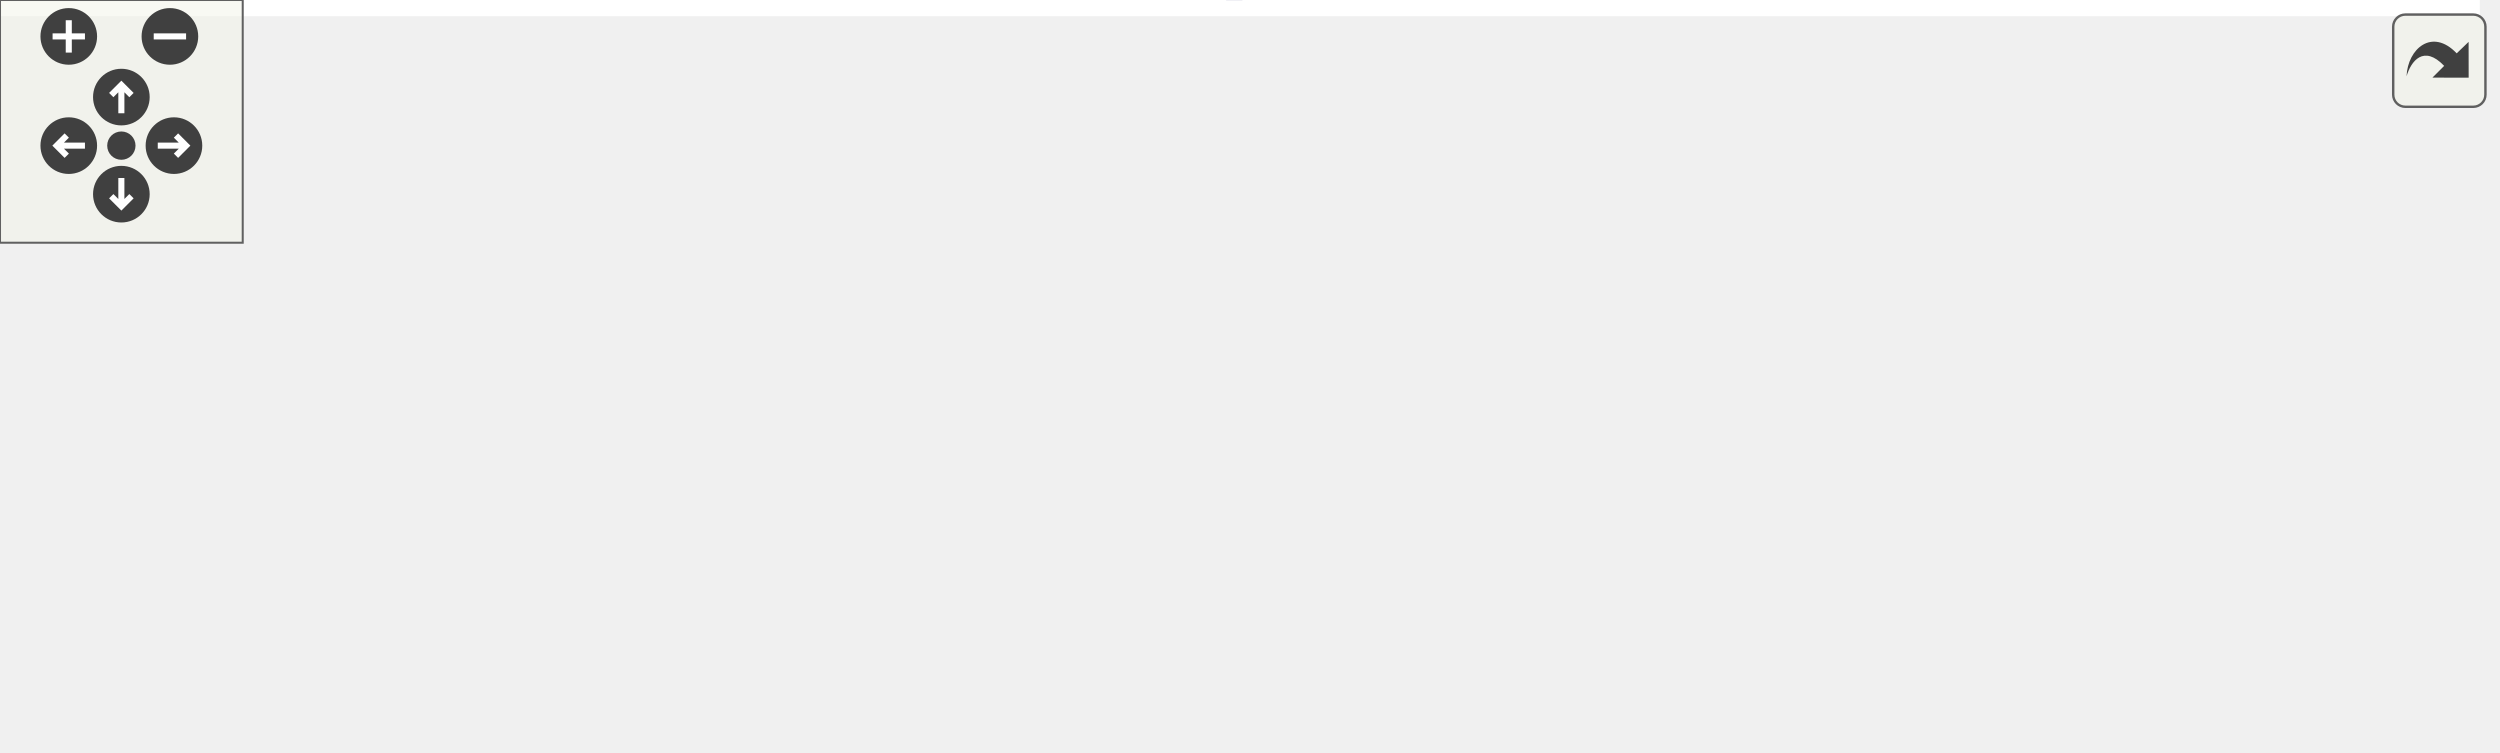
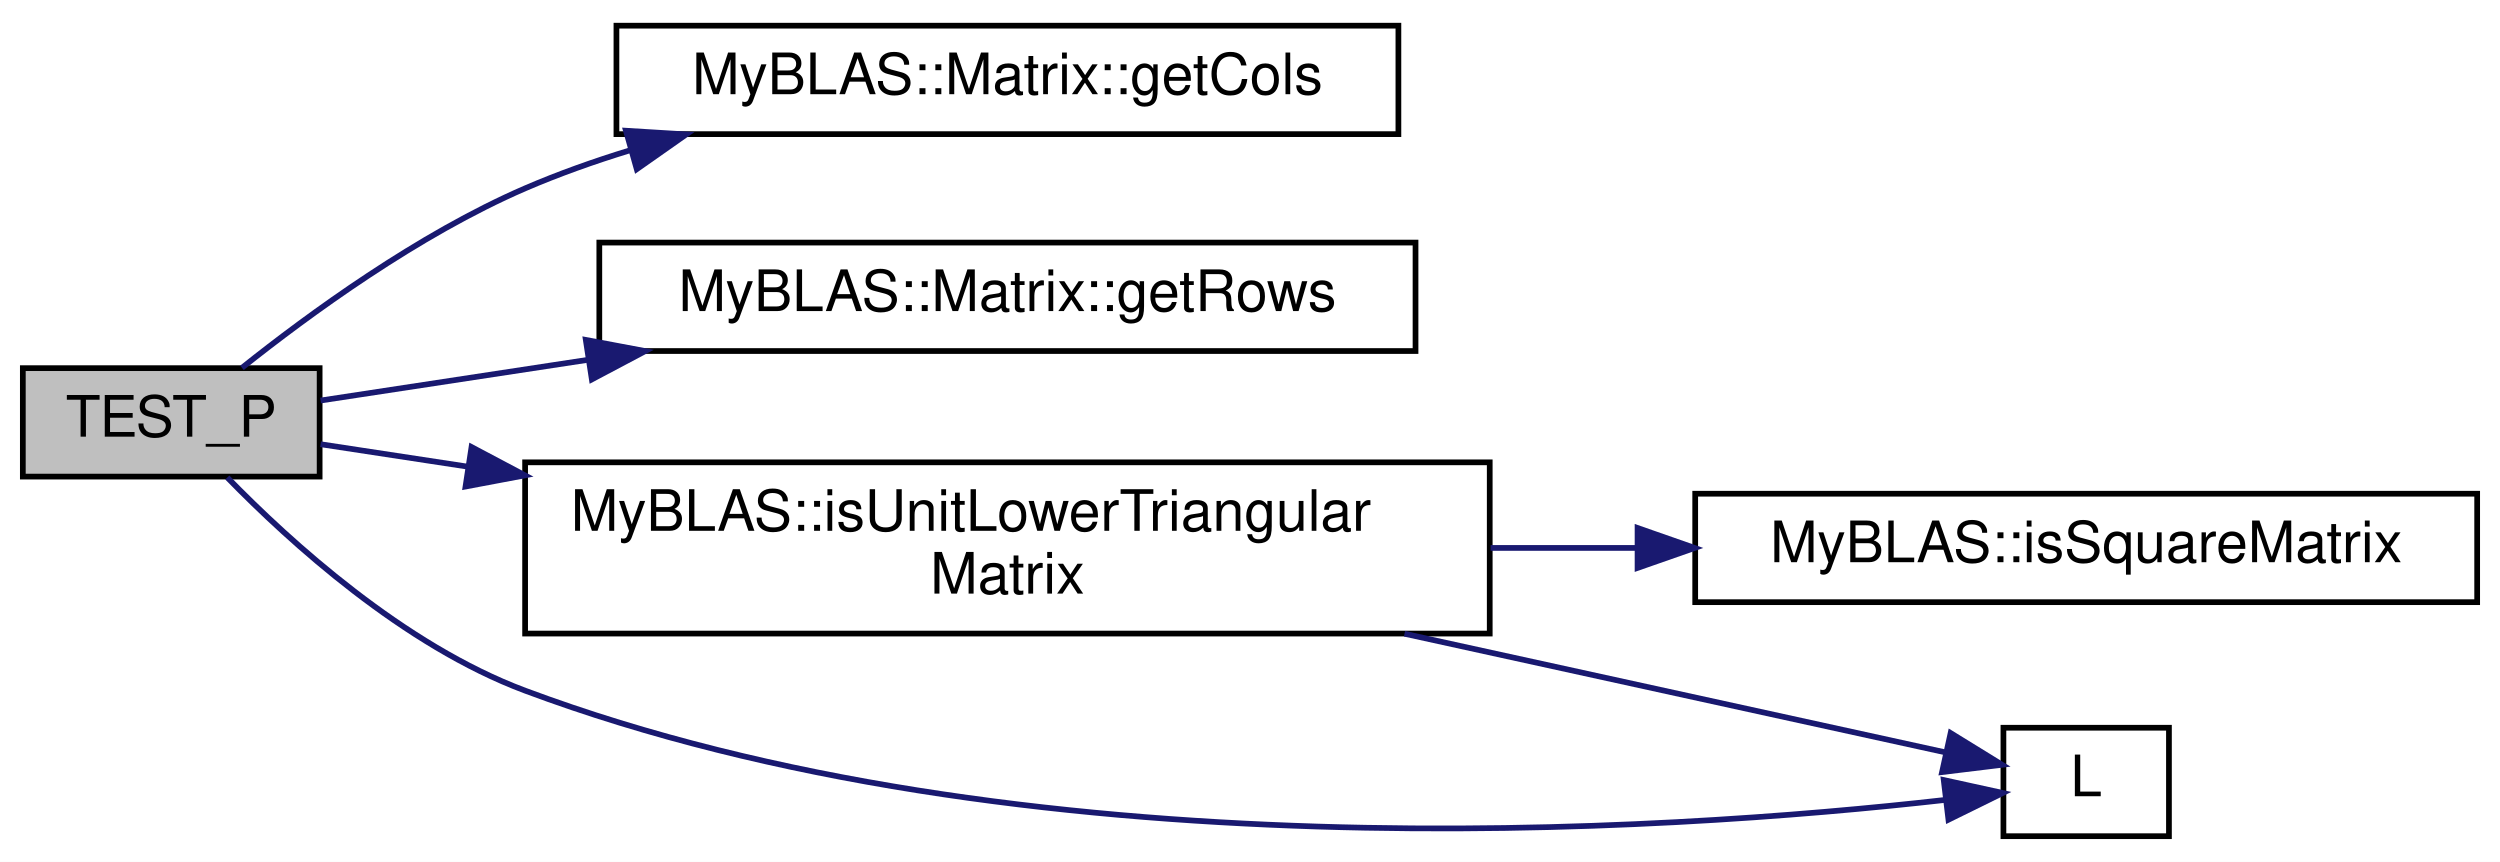
- <svg xmlns="http://www.w3.org/2000/svg" xmlns:xlink="http://www.w3.org/1999/xlink" id="main" version="1.1" xml:space="preserve">
-   <style type="text/css">
- .edge:hover path { stroke: red; }
- .edge:hover polygon { stroke: red; fill: red; }
- </style>
-   <defs>
-     <circle id="rim" cx="0" cy="0" r="7" />
-     <circle id="rim2" cx="0" cy="0" r="3.5" />
-     <g id="zoomPlus">
-       <use xlink:href="#rim" fill="#404040">
-         <set attributeName="fill" to="#808080" begin="zoomplus.mouseover" end="zoomplus.mouseout" />
-       </use>
-       <path d="M-4,0h8M0,-4v8" fill="none" stroke="white" stroke-width="1.5" pointer-events="none" />
-     </g>
-     <g id="zoomMin">
-       <use xlink:href="#rim" fill="#404040">
-         <set attributeName="fill" to="#808080" begin="zoomminus.mouseover" end="zoomminus.mouseout" />
-       </use>
-       <path d="M-4,0h8" fill="none" stroke="white" stroke-width="1.5" pointer-events="none" />
-     </g>
-     <g id="dirArrow">
-       <path fill="none" stroke="white" stroke-width="1.5" d="M0,-3.0v7 M-2.5,-0.5L0,-3.0L2.5,-0.5" />
-     </g>
-     <g id="resetDef">
-       <use xlink:href="#rim2" fill="#404040">
-         <set attributeName="fill" to="#808080" begin="reset.mouseover" end="reset.mouseout" />
-       </use>
-     </g>
-   </defs>
-   <svg id="graph" class="graph">
-     <g id="viewport">
-       <polygon fill="white" stroke="transparent" points="-4,4 -4,-125.16 613,-125.16 613,4 -4,4" />
-       <g id="node1" class="node">
-         <g id="a_node1">
-           <a xlink:title=" ">
-             <polygon fill="#bfbfbf" stroke="black" points="0,-36.7 0,-55.7 52,-55.7 52,-36.7 0,-36.7" />
-             <text text-anchor="middle" x="26" y="-43.7" font-family="Helvetica,sans-Serif" font-size="10.00">TEST_P</text>
-           </a>
-         </g>
-       </g>
-       <g id="node2" class="node">
-         <g id="a_node2">
-           <a xlink:href="../../d0/d27/classMyBLAS_1_1Matrix.html#ab3241d24818f1c540afe3a8d1007780d" target="_top" xlink:title="Getter for the number of columns in the matrix.">
-             <polygon fill="white" stroke="black" points="469,-80.7 469,-99.7 606,-99.7 606,-80.7 469,-80.7" />
-             <text text-anchor="middle" x="537.5" y="-87.7" font-family="Helvetica,sans-Serif" font-size="10.00">MyBLAS::Matrix::getCols</text>
-           </a>
-         </g>
-       </g>
-       <g id="edge1" class="edge">
-         <path fill="none" stroke="midnightblue" d="M35.74,-56.07C46.65,-67.55 66.49,-85.87 88,-93.2 223.99,-139.51 396.92,-117.51 482.91,-101.61" />
-         <polygon fill="midnightblue" stroke="midnightblue" points="483.78,-105.01 492.96,-99.71 482.48,-98.13 483.78,-105.01" />
-       </g>
-       <g id="node3" class="node">
-         <g id="a_node3">
-           <a xlink:href="../../d0/d27/classMyBLAS_1_1Matrix.html#a4c948c86a16af3375ab7384394be02e2" target="_top" xlink:title="Getter for the number of rows in the matrix.">
-             <polygon fill="white" stroke="black" points="466,-20.7 466,-39.7 609,-39.7 609,-20.7 466,-20.7" />
-             <text text-anchor="middle" x="537.5" y="-27.7" font-family="Helvetica,sans-Serif" font-size="10.00">MyBLAS::Matrix::getRows</text>
-           </a>
-         </g>
-       </g>
-       <g id="edge2" class="edge">
-         <path fill="none" stroke="midnightblue" d="M52,-38.2C62.95,-34.96 76.01,-31.47 88,-29.2 237.63,-0.9 278.5,7.28 430,-8.2 449.81,-10.22 471.37,-14.31 489.88,-18.43" />
-         <polygon fill="midnightblue" stroke="midnightblue" points="489.29,-21.88 499.82,-20.7 490.85,-15.06 489.29,-21.88" />
-       </g>
-       <g id="node4" class="node">
-         <g id="a_node4">
-           <a xlink:href="../../d2/d6e/namespaceMyBLAS.html#ac22f1a81b16e48bb499b61faf9d5f710" target="_top" xlink:title="Checks if the given matrix is a valid unit lower triangular matrix.">
-             <polygon fill="white" stroke="black" points="88,-53.2 88,-83.2 257,-83.2 257,-53.2 88,-53.2" />
-             <text text-anchor="start" x="96" y="-71.2" font-family="Helvetica,sans-Serif" font-size="10.00">MyBLAS::isUnitLowerTriangular</text>
-             <text text-anchor="middle" x="172.5" y="-60.2" font-family="Helvetica,sans-Serif" font-size="10.00">Matrix</text>
-           </a>
-         </g>
-       </g>
-       <g id="edge3" class="edge">
-         <path fill="none" stroke="midnightblue" d="M52.17,-50.03C59.79,-51.19 68.65,-52.54 78.03,-53.97" />
-         <polygon fill="midnightblue" stroke="midnightblue" points="77.56,-57.44 87.97,-55.48 78.61,-50.52 77.56,-57.44" />
-       </g>
-       <g id="node6" class="node">
-         <g id="a_node6">
-           <a xlink:href="../../dd/dd7/plot__points_8m.html#a07ca9f04874775e798496347c3e80b84" target="_top" xlink:title=" ">
-             <polygon fill="white" stroke="black" points="347,-17.7 347,-36.7 376,-36.7 376,-17.7 347,-17.7" />
-             <text text-anchor="middle" x="361.5" y="-24.7" font-family="Helvetica,sans-Serif" font-size="10.00">L</text>
-           </a>
-         </g>
-       </g>
-       <g id="edge8" class="edge">
-         <path fill="none" stroke="midnightblue" d="M52.07,-44.77C114.39,-41.22 275.69,-32.03 336.67,-28.56" />
-         <polygon fill="midnightblue" stroke="midnightblue" points="337.06,-32.04 346.85,-27.98 336.66,-25.05 337.06,-32.04" />
-       </g>
-       <g id="node5" class="node">
-         <g id="a_node5">
-           <a xlink:href="../../d2/d6e/namespaceMyBLAS.html#adb9840781dcd1f2ff4a8c378b30434e0" target="_top" xlink:title="Checks if the given matrix is a square matrix.">
-             <polygon fill="white" stroke="black" points="293,-58.7 293,-77.7 430,-77.7 430,-58.7 293,-58.7" />
-             <text text-anchor="middle" x="361.5" y="-65.7" font-family="Helvetica,sans-Serif" font-size="10.00">MyBLAS::isSquareMatrix</text>
-           </a>
-         </g>
-       </g>
-       <g id="edge4" class="edge">
-         <path fill="none" stroke="midnightblue" d="M257.15,-68.2C265.66,-68.2 274.27,-68.2 282.71,-68.2" />
-         <polygon fill="midnightblue" stroke="midnightblue" points="282.9,-71.7 292.9,-68.2 282.9,-64.7 282.9,-71.7" />
-       </g>
-       <g id="edge7" class="edge">
-         <path fill="none" stroke="midnightblue" d="M242.07,-53.17C275.33,-45.87 313.14,-37.58 336.9,-32.37" />
-         <polygon fill="midnightblue" stroke="midnightblue" points="337.75,-35.77 346.77,-30.21 336.25,-28.93 337.75,-35.77" />
-       </g>
-       <g id="edge5" class="edge">
-         <path fill="none" stroke="midnightblue" d="M430.27,-76.77C439.59,-77.95 449.22,-79.16 458.7,-80.36" />
-         <polygon fill="midnightblue" stroke="midnightblue" points="458.55,-83.87 468.91,-81.65 459.43,-76.93 458.55,-83.87" />
-       </g>
-       <g id="edge6" class="edge">
-         <path fill="none" stroke="midnightblue" d="M406.41,-58.61C429.68,-53.53 458.45,-47.24 483.02,-41.88" />
-         <polygon fill="midnightblue" stroke="midnightblue" points="483.89,-45.27 492.91,-39.72 482.39,-38.43 483.89,-45.27" />
+ <svg xmlns="http://www.w3.org/2000/svg" xmlns:xlink="http://www.w3.org/1999/xlink" width="438pt" height="151pt" viewBox="0.00 0.00 438.00 151.00">
+   <g id="graph0" class="graph" transform="scale(1 1) rotate(0) translate(4 147)">
+     <polygon fill="white" stroke="transparent" points="-4,4 -4,-147 434,-147 434,4 -4,4" />
+     <g id="node1" class="node">
+       <g id="a_node1">
+         <a xlink:title=" ">
+           <polygon fill="#bfbfbf" stroke="black" points="0,-63.5 0,-82.5 52,-82.5 52,-63.5 0,-63.5" />
+           <text text-anchor="middle" x="26" y="-70.5" font-family="Helvetica,sans-Serif" font-size="10.00">TEST_P</text>
+         </a>
      </g>
    </g>
-   </svg>
-   <g id="navigator" transform="translate(0 0)" fill="#404254">
-     <rect fill="#f2f5e9" fill-opacity="0.5" stroke="#606060" stroke-width=".5" x="0" y="0" width="60" height="60" />
-     <use id="zoomplus" xlink:href="#zoomPlus" x="17" y="9" />
-     <use id="zoomminus" xlink:href="#zoomMin" x="42" y="9" />
-     <use id="reset" xlink:href="#resetDef" x="30" y="36" />
-     <g id="arrowUp" xlink:href="#dirArrow" transform="translate(30 24)">
-       <use xlink:href="#rim" fill="#404040">
-         <set attributeName="fill" to="#808080" begin="arrowUp.mouseover" end="arrowUp.mouseout" />
-       </use>
-       <path fill="none" stroke="white" stroke-width="1.5" d="M0,-3.0v7 M-2.5,-0.5L0,-3.0L2.5,-0.5" />
+     <g id="node2" class="node">
+       <g id="a_node2">
+         <a xlink:href="../../d0/d27/classMyBLAS_1_1Matrix.html#ab3241d24818f1c540afe3a8d1007780d" target="_top" xlink:title="Getter for the number of columns in the matrix.">
+           <polygon fill="white" stroke="black" points="104,-123.5 104,-142.5 241,-142.5 241,-123.5 104,-123.5" />
+           <text text-anchor="middle" x="172.5" y="-130.5" font-family="Helvetica,sans-Serif" font-size="10.00">MyBLAS::Matrix::getCols</text>
+         </a>
+       </g>
    </g>
-     <g id="arrowRight" xlink:href="#dirArrow" transform="rotate(90) translate(36 -43)">
-       <use xlink:href="#rim" fill="#404040">
-         <set attributeName="fill" to="#808080" begin="arrowRight.mouseover" end="arrowRight.mouseout" />
-       </use>
-       <path fill="none" stroke="white" stroke-width="1.5" d="M0,-3.0v7 M-2.5,-0.5L0,-3.0L2.5,-0.5" />
+     <g id="edge1" class="edge">
+       <path fill="none" stroke="midnightblue" d="M38.39,-82.56C50.12,-91.91 69.26,-105.9 88,-114 93.82,-116.51 100.02,-118.72 106.31,-120.65" />
+       <polygon fill="midnightblue" stroke="midnightblue" points="105.66,-124.1 116.23,-123.45 107.56,-117.36 105.66,-124.1" />
    </g>
-     <g id="arrowDown" xlink:href="#dirArrow" transform="rotate(180) translate(-30 -48)">
-       <use xlink:href="#rim" fill="#404040">
-         <set attributeName="fill" to="#808080" begin="arrowDown.mouseover" end="arrowDown.mouseout" />
-       </use>
-       <path fill="none" stroke="white" stroke-width="1.5" d="M0,-3.0v7 M-2.5,-0.5L0,-3.0L2.5,-0.5" />
+     <g id="node3" class="node">
+       <g id="a_node3">
+         <a xlink:href="../../d0/d27/classMyBLAS_1_1Matrix.html#a4c948c86a16af3375ab7384394be02e2" target="_top" xlink:title="Getter for the number of rows in the matrix.">
+           <polygon fill="white" stroke="black" points="101,-85.5 101,-104.5 244,-104.5 244,-85.5 101,-85.5" />
+           <text text-anchor="middle" x="172.5" y="-92.5" font-family="Helvetica,sans-Serif" font-size="10.00">MyBLAS::Matrix::getRows</text>
+         </a>
+       </g>
    </g>
-     <g id="arrowLeft" xlink:href="#dirArrow" transform="rotate(270) translate(-36 17)">
-       <use xlink:href="#rim" fill="#404040">
-         <set attributeName="fill" to="#808080" begin="arrowLeft.mouseover" end="arrowLeft.mouseout" />
-       </use>
-       <path fill="none" stroke="white" stroke-width="1.5" d="M0,-3.0v7 M-2.5,-0.5L0,-3.0L2.5,-0.5" />
+     <g id="edge2" class="edge">
+       <path fill="none" stroke="midnightblue" d="M52.17,-76.83C65.35,-78.84 82.23,-81.41 99.13,-83.98" />
+       <polygon fill="midnightblue" stroke="midnightblue" points="98.63,-87.45 109.05,-85.49 99.69,-80.53 98.63,-87.45" />
+     </g>
+     <g id="node4" class="node">
+       <g id="a_node4">
+         <a xlink:href="../../d2/d6e/namespaceMyBLAS.html#ae371a7b6812d897b1395ef461745cea1" target="_top" xlink:title="Checks if the given matrix is a valid unit lower triangular matrix.">
+           <polygon fill="white" stroke="black" points="88,-36 88,-66 257,-66 257,-36 88,-36" />
+           <text text-anchor="start" x="96" y="-54" font-family="Helvetica,sans-Serif" font-size="10.00">MyBLAS::isUnitLowerTriangular</text>
+           <text text-anchor="middle" x="172.5" y="-43" font-family="Helvetica,sans-Serif" font-size="10.00">Matrix</text>
+         </a>
+       </g>
+     </g>
+     <g id="edge3" class="edge">
+       <path fill="none" stroke="midnightblue" d="M52.17,-69.17C59.79,-68.01 68.65,-66.66 78.03,-65.23" />
+       <polygon fill="midnightblue" stroke="midnightblue" points="78.61,-68.68 87.97,-63.72 77.56,-61.76 78.61,-68.68" />
+     </g>
+     <g id="node6" class="node">
+       <g id="a_node6">
+         <a xlink:href="../../dd/dd7/plot__points_8m.html#a07ca9f04874775e798496347c3e80b84" target="_top" xlink:title=" ">
+           <polygon fill="white" stroke="black" points="347,-0.5 347,-19.5 376,-19.5 376,-0.5 347,-0.5" />
+           <text text-anchor="middle" x="361.5" y="-7.5" font-family="Helvetica,sans-Serif" font-size="10.00">L</text>
+         </a>
+       </g>
+     </g>
+     <g id="edge6" class="edge">
+       <path fill="none" stroke="midnightblue" d="M35.82,-63.34C46.8,-52.07 66.71,-33.95 88,-26 174.9,6.47 288.23,-1.36 336.76,-6.85" />
+       <polygon fill="midnightblue" stroke="midnightblue" points="336.54,-10.34 346.88,-8.07 337.37,-3.39 336.54,-10.34" />
+     </g>
+     <g id="node5" class="node">
+       <g id="a_node5">
+         <a xlink:href="../../d2/d6e/namespaceMyBLAS.html#acb722fb92340b5ec3354411f34a051f0" target="_top" xlink:title="Checks if the given matrix is a square matrix.">
+           <polygon fill="white" stroke="black" points="293,-41.5 293,-60.5 430,-60.5 430,-41.5 293,-41.5" />
+           <text text-anchor="middle" x="361.5" y="-48.5" font-family="Helvetica,sans-Serif" font-size="10.00">MyBLAS::isSquareMatrix</text>
+         </a>
+       </g>
+     </g>
+     <g id="edge4" class="edge">
+       <path fill="none" stroke="midnightblue" d="M257.15,-51C265.66,-51 274.27,-51 282.71,-51" />
+       <polygon fill="midnightblue" stroke="midnightblue" points="282.9,-54.5 292.9,-51 282.9,-47.5 282.9,-54.5" />
+     </g>
+     <g id="edge5" class="edge">
+       <path fill="none" stroke="midnightblue" d="M242.07,-35.97C275.33,-28.67 313.14,-20.38 336.9,-15.17" />
+       <polygon fill="midnightblue" stroke="midnightblue" points="337.75,-18.57 346.77,-13.01 336.25,-11.73 337.75,-18.57" />
    </g>
  </g>
-   <svg viewBox="0 0 15 15" width="100%" height="30px" preserveAspectRatio="xMaxYMin meet">
-     <g id="arrow_out" transform="scale(0.3 0.3)">
-       <a xlink:href="labs_2inlab6_2tests_2LUMatrixTests_8cpp_a9dcf49e71f7432852d34187430e47d58_cgraph_org.svg" target="_base">
-         <rect id="button" ry="5" rx="5" y="6" x="6" height="38" width="38" fill="#f2f5e9" fill-opacity="0.5" stroke="#606060" stroke-width="1.0" />
-         <path id="arrow" d="M 11.5,31.437 C 11.94,20.098 22.043,11.323 32.159,21.979 L 37.069,17.246 C 37.069,17.246 37.088,32 37.088,32 L 22.16,31.978 C 22.16,31.978 26.998,27.14 26.998,27.14 C 18.529,18.264 13.292,25.23 11.5,31.437 z" style="fill:#404040;" />
-       </a>
-     </g>
-   </svg>
</svg>
